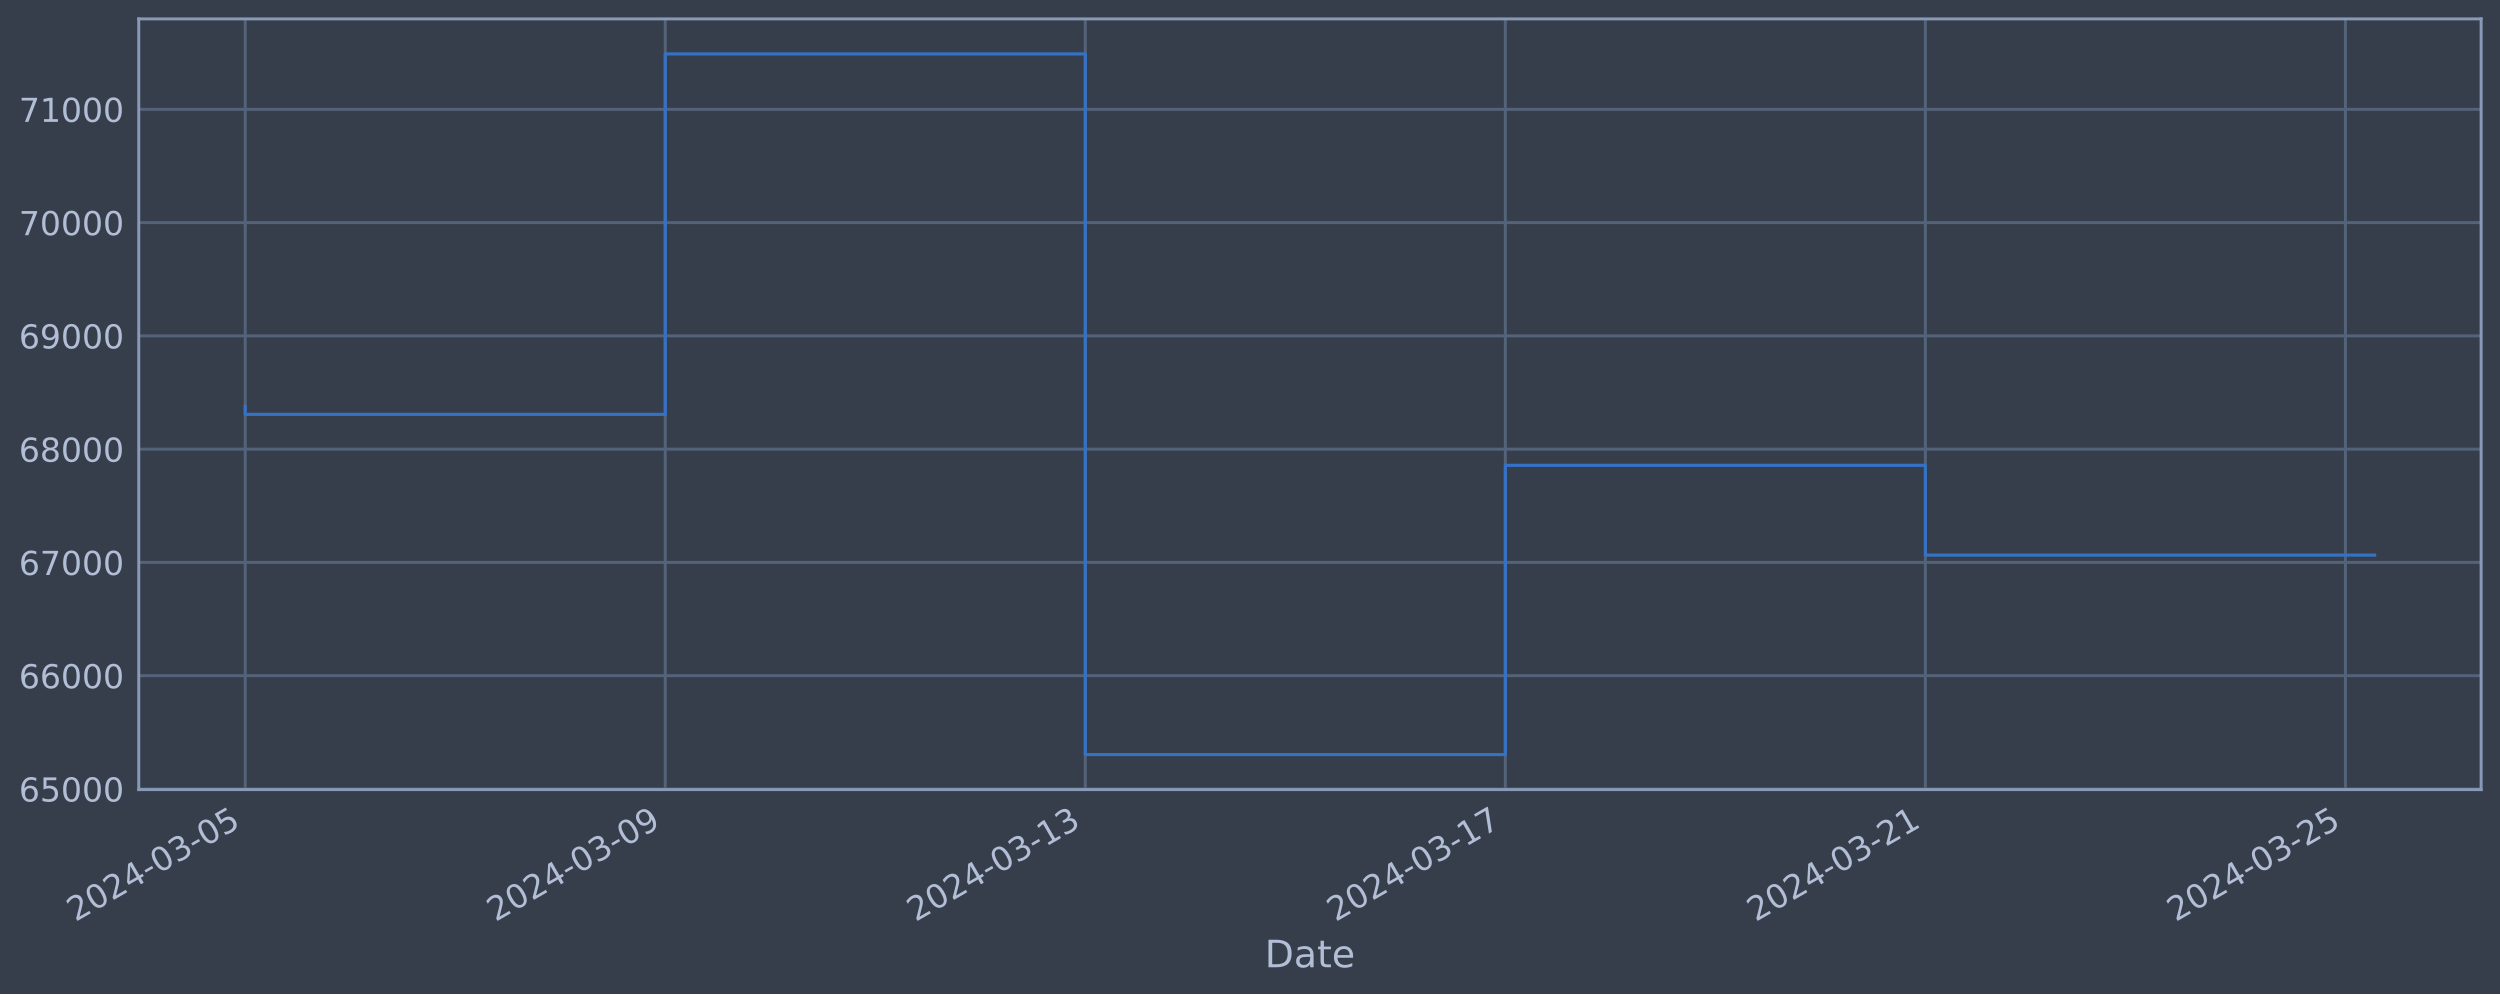
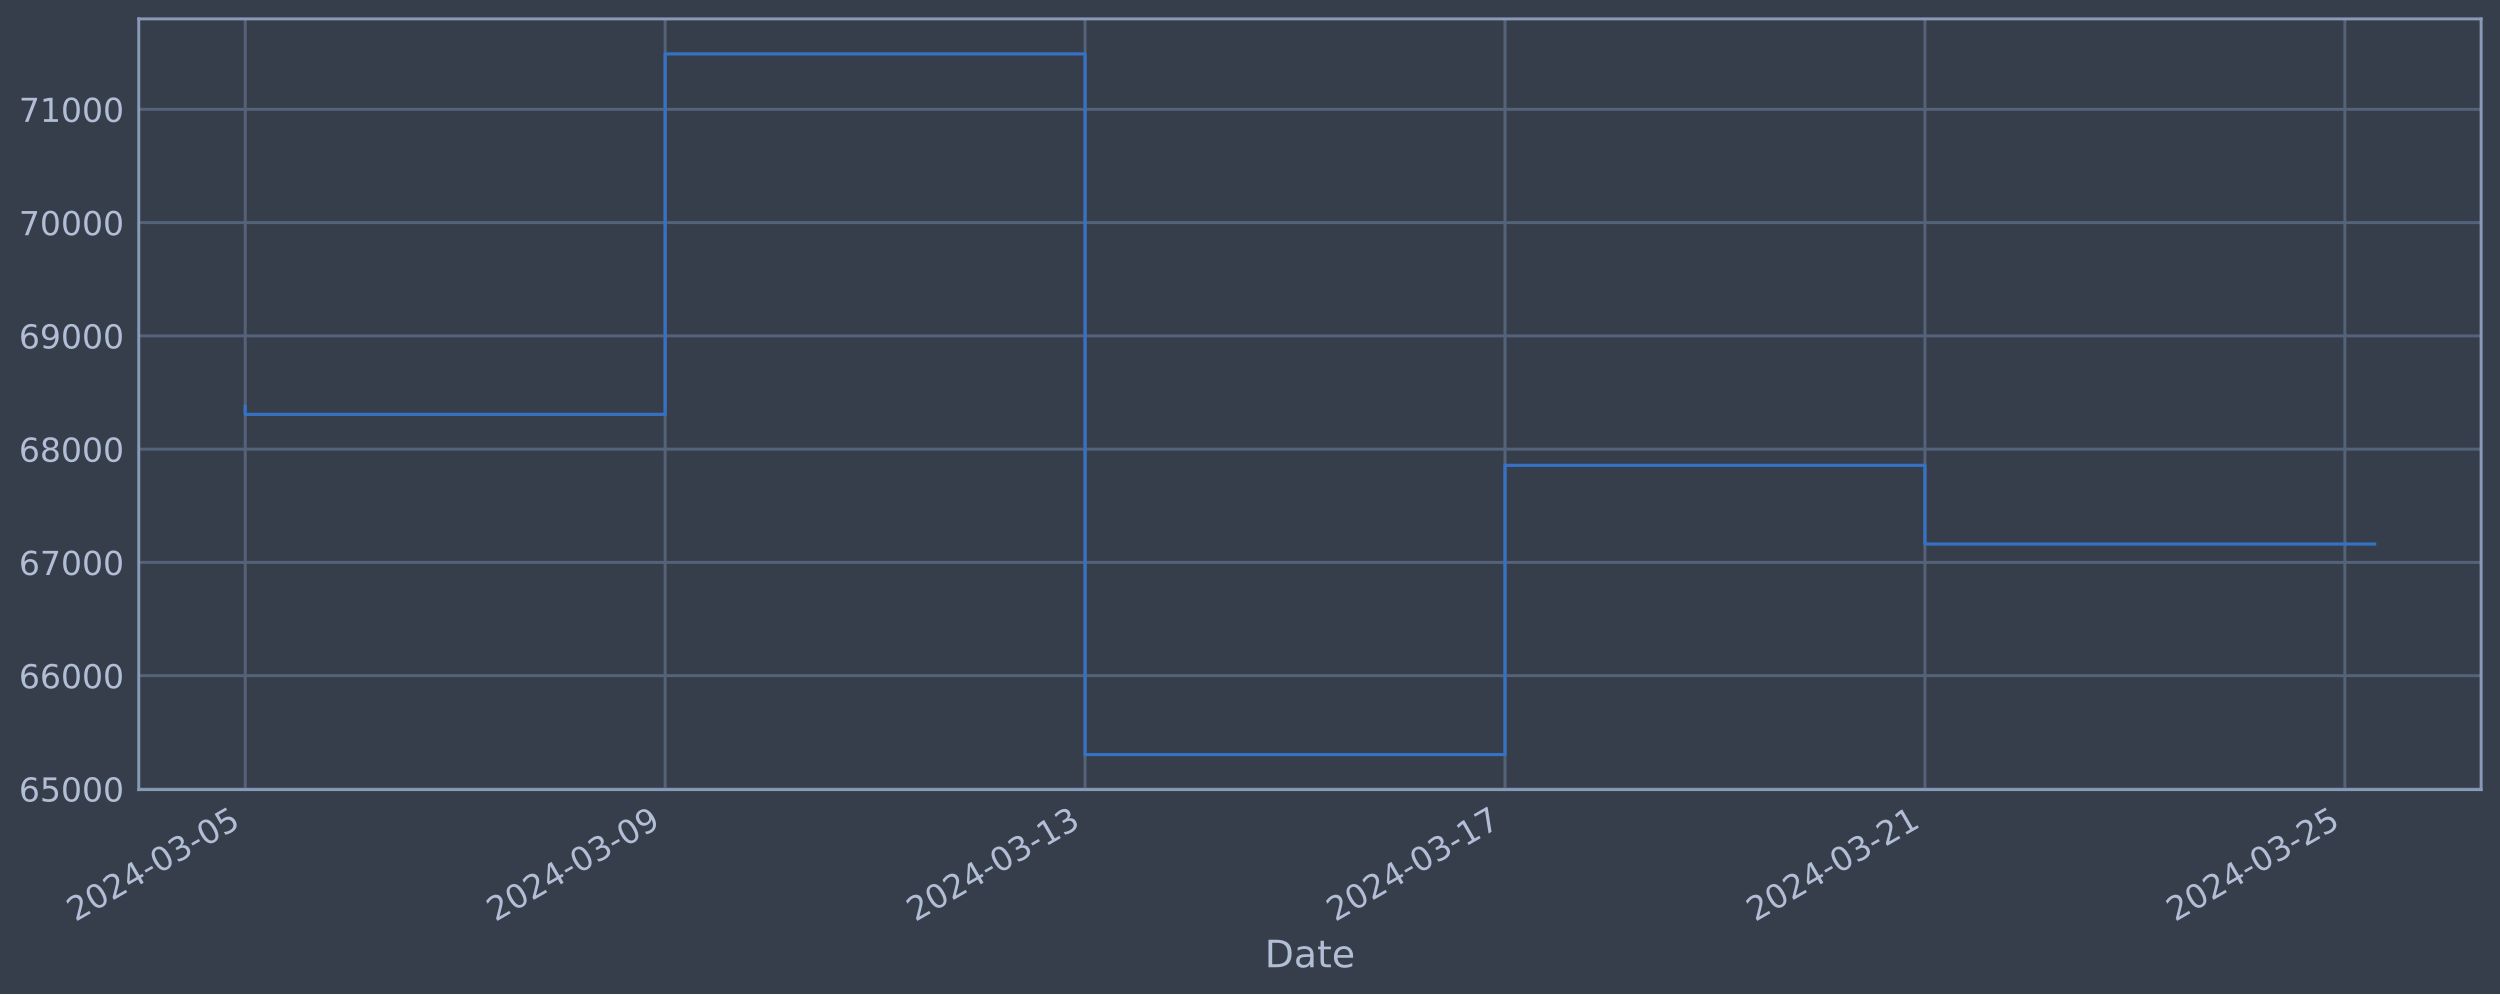
<svg xmlns="http://www.w3.org/2000/svg" xmlns:xlink="http://www.w3.org/1999/xlink" width="952.884pt" height="378.87pt" viewBox="0 0 952.884 378.87" version="1.1">
  <defs>
    <style type="text/css">*{stroke-linejoin: round; stroke-linecap: butt}</style>
  </defs>
  <g id="figure_1">
    <g id="patch_1">
      <path d="M 0 378.87  L 952.884 378.87  L 952.884 0  L 0 0  z " style="fill: #373e4b" />
    </g>
    <g id="axes_1">
      <g id="patch_2">
        <path d="M 52.884 300.96  L 945.684 300.96  L 945.684 7.2  L 52.884 7.2  z " style="fill: #373e4b" />
      </g>
      <g id="matplotlib.axis_1">
        <g id="xtick_1">
          <g id="line2d_1">
-             <path d="M 93.466 300.96  L 93.466 7.2  " clip-path="url(#pe7a9b3d9fb)" style="fill: none; stroke: #546379; stroke-width: 1.12; stroke-linecap: square" />
+             <path d="M 93.466 300.96  L 93.466 7.2  " clip-path="url(#pe2a05abc91)" style="fill: none; stroke: #546379; stroke-width: 1.12; stroke-linecap: square" />
          </g>
          <g id="line2d_2" />
          <g id="text_1">
            <g style="fill: #b1bed6" transform="translate(28.74006 351.4642) rotate(-30) scale(0.126 -0.126)">
              <defs>
                <path id="DejaVuSans-32" d="M 1228 531  L 3431 531  L 3431 0  L 469 0  L 469 531  Q 828 903 1448 1529  Q 2069 2156 2228 2338  Q 2531 2678 2651 2914  Q 2772 3150 2772 3378  Q 2772 3750 2511 3984  Q 2250 4219 1831 4219  Q 1534 4219 1204 4116  Q 875 4013 500 3803  L 500 4441  Q 881 4594 1212 4672  Q 1544 4750 1819 4750  Q 2544 4750 2975 4387  Q 3406 4025 3406 3419  Q 3406 3131 3298 2873  Q 3191 2616 2906 2266  Q 2828 2175 2409 1742  Q 1991 1309 1228 531  z " transform="scale(0.015625)" />
                <path id="DejaVuSans-30" d="M 2034 4250  Q 1547 4250 1301 3770  Q 1056 3291 1056 2328  Q 1056 1369 1301 889  Q 1547 409 2034 409  Q 2525 409 2770 889  Q 3016 1369 3016 2328  Q 3016 3291 2770 3770  Q 2525 4250 2034 4250  z M 2034 4750  Q 2819 4750 3233 4129  Q 3647 3509 3647 2328  Q 3647 1150 3233 529  Q 2819 -91 2034 -91  Q 1250 -91 836 529  Q 422 1150 422 2328  Q 422 3509 836 4129  Q 1250 4750 2034 4750  z " transform="scale(0.015625)" />
                <path id="DejaVuSans-34" d="M 2419 4116  L 825 1625  L 2419 1625  L 2419 4116  z M 2253 4666  L 3047 4666  L 3047 1625  L 3713 1625  L 3713 1100  L 3047 1100  L 3047 0  L 2419 0  L 2419 1100  L 313 1100  L 313 1709  L 2253 4666  z " transform="scale(0.015625)" />
                <path id="DejaVuSans-2d" d="M 313 2009  L 1997 2009  L 1997 1497  L 313 1497  L 313 2009  z " transform="scale(0.015625)" />
                <path id="DejaVuSans-33" d="M 2597 2516  Q 3050 2419 3304 2112  Q 3559 1806 3559 1356  Q 3559 666 3084 287  Q 2609 -91 1734 -91  Q 1441 -91 1130 -33  Q 819 25 488 141  L 488 750  Q 750 597 1062 519  Q 1375 441 1716 441  Q 2309 441 2620 675  Q 2931 909 2931 1356  Q 2931 1769 2642 2001  Q 2353 2234 1838 2234  L 1294 2234  L 1294 2753  L 1863 2753  Q 2328 2753 2575 2939  Q 2822 3125 2822 3475  Q 2822 3834 2567 4026  Q 2313 4219 1838 4219  Q 1578 4219 1281 4162  Q 984 4106 628 3988  L 628 4550  Q 988 4650 1302 4700  Q 1616 4750 1894 4750  Q 2613 4750 3031 4423  Q 3450 4097 3450 3541  Q 3450 3153 3228 2886  Q 3006 2619 2597 2516  z " transform="scale(0.015625)" />
                <path id="DejaVuSans-35" d="M 691 4666  L 3169 4666  L 3169 4134  L 1269 4134  L 1269 2991  Q 1406 3038 1543 3061  Q 1681 3084 1819 3084  Q 2600 3084 3056 2656  Q 3513 2228 3513 1497  Q 3513 744 3044 326  Q 2575 -91 1722 -91  Q 1428 -91 1123 -41  Q 819 9 494 109  L 494 744  Q 775 591 1075 516  Q 1375 441 1709 441  Q 2250 441 2565 725  Q 2881 1009 2881 1497  Q 2881 1984 2565 2268  Q 2250 2553 1709 2553  Q 1456 2553 1204 2497  Q 953 2441 691 2322  L 691 4666  z " transform="scale(0.015625)" />
              </defs>
              <use xlink:href="#DejaVuSans-32" />
              <use xlink:href="#DejaVuSans-30" x="63.623" />
              <use xlink:href="#DejaVuSans-32" x="127.246" />
              <use xlink:href="#DejaVuSans-34" x="190.869" />
              <use xlink:href="#DejaVuSans-2d" x="254.492" />
              <use xlink:href="#DejaVuSans-30" x="290.576" />
              <use xlink:href="#DejaVuSans-33" x="354.199" />
              <use xlink:href="#DejaVuSans-2d" x="417.822" />
              <use xlink:href="#DejaVuSans-30" x="453.906" />
              <use xlink:href="#DejaVuSans-35" x="517.529" />
            </g>
          </g>
        </g>
        <g id="xtick_2">
          <g id="line2d_3">
-             <path d="M 253.566 300.96  L 253.566 7.2  " clip-path="url(#pe7a9b3d9fb)" style="fill: none; stroke: #546379; stroke-width: 1.12; stroke-linecap: square" />
+             <path d="M 253.522 300.96  L 253.522 7.2  " clip-path="url(#pe2a05abc91)" style="fill: none; stroke: #546379; stroke-width: 1.12; stroke-linecap: square" />
          </g>
          <g id="line2d_4" />
          <g id="text_2">
-             <g style="fill: #b1bed6" transform="translate(188.8404 351.4642) rotate(-30) scale(0.126 -0.126)">
+             <g style="fill: #b1bed6" transform="translate(188.7969 351.4642) rotate(-30) scale(0.126 -0.126)">
              <defs>
                <path id="DejaVuSans-39" d="M 703 97  L 703 672  Q 941 559 1184 500  Q 1428 441 1663 441  Q 2288 441 2617 861  Q 2947 1281 2994 2138  Q 2813 1869 2534 1725  Q 2256 1581 1919 1581  Q 1219 1581 811 2004  Q 403 2428 403 3163  Q 403 3881 828 4315  Q 1253 4750 1959 4750  Q 2769 4750 3195 4129  Q 3622 3509 3622 2328  Q 3622 1225 3098 567  Q 2575 -91 1691 -91  Q 1453 -91 1209 -44  Q 966 3 703 97  z M 1959 2075  Q 2384 2075 2632 2365  Q 2881 2656 2881 3163  Q 2881 3666 2632 3958  Q 2384 4250 1959 4250  Q 1534 4250 1286 3958  Q 1038 3666 1038 3163  Q 1038 2656 1286 2365  Q 1534 2075 1959 2075  z " transform="scale(0.015625)" />
              </defs>
              <use xlink:href="#DejaVuSans-32" />
              <use xlink:href="#DejaVuSans-30" x="63.623" />
              <use xlink:href="#DejaVuSans-32" x="127.246" />
              <use xlink:href="#DejaVuSans-34" x="190.869" />
              <use xlink:href="#DejaVuSans-2d" x="254.492" />
              <use xlink:href="#DejaVuSans-30" x="290.576" />
              <use xlink:href="#DejaVuSans-33" x="354.199" />
              <use xlink:href="#DejaVuSans-2d" x="417.822" />
              <use xlink:href="#DejaVuSans-30" x="453.906" />
              <use xlink:href="#DejaVuSans-39" x="517.529" />
            </g>
          </g>
        </g>
        <g id="xtick_3">
          <g id="line2d_5">
-             <path d="M 413.666 300.96  L 413.666 7.2  " clip-path="url(#pe7a9b3d9fb)" style="fill: none; stroke: #546379; stroke-width: 1.12; stroke-linecap: square" />
+             <path d="M 413.579 300.96  L 413.579 7.2  " clip-path="url(#pe2a05abc91)" style="fill: none; stroke: #546379; stroke-width: 1.12; stroke-linecap: square" />
          </g>
          <g id="line2d_6" />
          <g id="text_3">
-             <g style="fill: #b1bed6" transform="translate(348.9407 351.4642) rotate(-30) scale(0.126 -0.126)">
+             <g style="fill: #b1bed6" transform="translate(348.8537 351.4642) rotate(-30) scale(0.126 -0.126)">
              <defs>
                <path id="DejaVuSans-31" d="M 794 531  L 1825 531  L 1825 4091  L 703 3866  L 703 4441  L 1819 4666  L 2450 4666  L 2450 531  L 3481 531  L 3481 0  L 794 0  L 794 531  z " transform="scale(0.015625)" />
              </defs>
              <use xlink:href="#DejaVuSans-32" />
              <use xlink:href="#DejaVuSans-30" x="63.623" />
              <use xlink:href="#DejaVuSans-32" x="127.246" />
              <use xlink:href="#DejaVuSans-34" x="190.869" />
              <use xlink:href="#DejaVuSans-2d" x="254.492" />
              <use xlink:href="#DejaVuSans-30" x="290.576" />
              <use xlink:href="#DejaVuSans-33" x="354.199" />
              <use xlink:href="#DejaVuSans-2d" x="417.822" />
              <use xlink:href="#DejaVuSans-31" x="453.906" />
              <use xlink:href="#DejaVuSans-33" x="517.529" />
            </g>
          </g>
        </g>
        <g id="xtick_4">
          <g id="line2d_7">
-             <path d="M 573.767 300.96  L 573.767 7.2  " clip-path="url(#pe7a9b3d9fb)" style="fill: none; stroke: #546379; stroke-width: 1.12; stroke-linecap: square" />
+             <path d="M 573.636 300.96  L 573.636 7.2  " clip-path="url(#pe2a05abc91)" style="fill: none; stroke: #546379; stroke-width: 1.12; stroke-linecap: square" />
          </g>
          <g id="line2d_8" />
          <g id="text_4">
-             <g style="fill: #b1bed6" transform="translate(509.041 351.4642) rotate(-30) scale(0.126 -0.126)">
+             <g style="fill: #b1bed6" transform="translate(508.9106 351.4642) rotate(-30) scale(0.126 -0.126)">
              <defs>
                <path id="DejaVuSans-37" d="M 525 4666  L 3525 4666  L 3525 4397  L 1831 0  L 1172 0  L 2766 4134  L 525 4134  L 525 4666  z " transform="scale(0.015625)" />
              </defs>
              <use xlink:href="#DejaVuSans-32" />
              <use xlink:href="#DejaVuSans-30" x="63.623" />
              <use xlink:href="#DejaVuSans-32" x="127.246" />
              <use xlink:href="#DejaVuSans-34" x="190.869" />
              <use xlink:href="#DejaVuSans-2d" x="254.492" />
              <use xlink:href="#DejaVuSans-30" x="290.576" />
              <use xlink:href="#DejaVuSans-33" x="354.199" />
              <use xlink:href="#DejaVuSans-2d" x="417.822" />
              <use xlink:href="#DejaVuSans-31" x="453.906" />
              <use xlink:href="#DejaVuSans-37" x="517.529" />
            </g>
          </g>
        </g>
        <g id="xtick_5">
          <g id="line2d_9">
-             <path d="M 733.867 300.96  L 733.867 7.2  " clip-path="url(#pe7a9b3d9fb)" style="fill: none; stroke: #546379; stroke-width: 1.12; stroke-linecap: square" />
+             <path d="M 733.693 300.96  L 733.693 7.2  " clip-path="url(#pe2a05abc91)" style="fill: none; stroke: #546379; stroke-width: 1.12; stroke-linecap: square" />
          </g>
          <g id="line2d_10" />
          <g id="text_5">
-             <g style="fill: #b1bed6" transform="translate(669.1413 351.4642) rotate(-30) scale(0.126 -0.126)">
+             <g style="fill: #b1bed6" transform="translate(668.9674 351.4642) rotate(-30) scale(0.126 -0.126)">
              <use xlink:href="#DejaVuSans-32" />
              <use xlink:href="#DejaVuSans-30" x="63.623" />
              <use xlink:href="#DejaVuSans-32" x="127.246" />
              <use xlink:href="#DejaVuSans-34" x="190.869" />
              <use xlink:href="#DejaVuSans-2d" x="254.492" />
              <use xlink:href="#DejaVuSans-30" x="290.576" />
              <use xlink:href="#DejaVuSans-33" x="354.199" />
              <use xlink:href="#DejaVuSans-2d" x="417.822" />
              <use xlink:href="#DejaVuSans-32" x="453.906" />
              <use xlink:href="#DejaVuSans-31" x="517.529" />
            </g>
          </g>
        </g>
        <g id="xtick_6">
          <g id="line2d_11">
-             <path d="M 893.967 300.96  L 893.967 7.2  " clip-path="url(#pe7a9b3d9fb)" style="fill: none; stroke: #546379; stroke-width: 1.12; stroke-linecap: square" />
+             <path d="M 893.75 300.96  L 893.75 7.2  " clip-path="url(#pe2a05abc91)" style="fill: none; stroke: #546379; stroke-width: 1.12; stroke-linecap: square" />
          </g>
          <g id="line2d_12" />
          <g id="text_6">
-             <g style="fill: #b1bed6" transform="translate(829.2417 351.4642) rotate(-30) scale(0.126 -0.126)">
+             <g style="fill: #b1bed6" transform="translate(829.0242 351.4642) rotate(-30) scale(0.126 -0.126)">
              <use xlink:href="#DejaVuSans-32" />
              <use xlink:href="#DejaVuSans-30" x="63.623" />
              <use xlink:href="#DejaVuSans-32" x="127.246" />
              <use xlink:href="#DejaVuSans-34" x="190.869" />
              <use xlink:href="#DejaVuSans-2d" x="254.492" />
              <use xlink:href="#DejaVuSans-30" x="290.576" />
              <use xlink:href="#DejaVuSans-33" x="354.199" />
              <use xlink:href="#DejaVuSans-2d" x="417.822" />
              <use xlink:href="#DejaVuSans-32" x="453.906" />
              <use xlink:href="#DejaVuSans-35" x="517.529" />
            </g>
          </g>
        </g>
        <g id="text_7">
          <g style="fill: #b1bed6" transform="translate(482.0746 368.6753) scale(0.144 -0.144)">
            <defs>
              <path id="DejaVuSans-44" d="M 1259 4147  L 1259 519  L 2022 519  Q 2988 519 3436 956  Q 3884 1394 3884 2338  Q 3884 3275 3436 3711  Q 2988 4147 2022 4147  L 1259 4147  z M 628 4666  L 1925 4666  Q 3281 4666 3915 4102  Q 4550 3538 4550 2338  Q 4550 1131 3912 565  Q 3275 0 1925 0  L 628 0  L 628 4666  z " transform="scale(0.015625)" />
              <path id="DejaVuSans-61" d="M 2194 1759  Q 1497 1759 1228 1600  Q 959 1441 959 1056  Q 959 750 1161 570  Q 1363 391 1709 391  Q 2188 391 2477 730  Q 2766 1069 2766 1631  L 2766 1759  L 2194 1759  z M 3341 1997  L 3341 0  L 2766 0  L 2766 531  Q 2569 213 2275 61  Q 1981 -91 1556 -91  Q 1019 -91 701 211  Q 384 513 384 1019  Q 384 1609 779 1909  Q 1175 2209 1959 2209  L 2766 2209  L 2766 2266  Q 2766 2663 2505 2880  Q 2244 3097 1772 3097  Q 1472 3097 1187 3025  Q 903 2953 641 2809  L 641 3341  Q 956 3463 1253 3523  Q 1550 3584 1831 3584  Q 2591 3584 2966 3190  Q 3341 2797 3341 1997  z " transform="scale(0.015625)" />
              <path id="DejaVuSans-74" d="M 1172 4494  L 1172 3500  L 2356 3500  L 2356 3053  L 1172 3053  L 1172 1153  Q 1172 725 1289 603  Q 1406 481 1766 481  L 2356 481  L 2356 0  L 1766 0  Q 1100 0 847 248  Q 594 497 594 1153  L 594 3053  L 172 3053  L 172 3500  L 594 3500  L 594 4494  L 1172 4494  z " transform="scale(0.015625)" />
              <path id="DejaVuSans-65" d="M 3597 1894  L 3597 1613  L 953 1613  Q 991 1019 1311 708  Q 1631 397 2203 397  Q 2534 397 2845 478  Q 3156 559 3463 722  L 3463 178  Q 3153 47 2828 -22  Q 2503 -91 2169 -91  Q 1331 -91 842 396  Q 353 884 353 1716  Q 353 2575 817 3079  Q 1281 3584 2069 3584  Q 2775 3584 3186 3129  Q 3597 2675 3597 1894  z M 3022 2063  Q 3016 2534 2758 2815  Q 2500 3097 2075 3097  Q 1594 3097 1305 2825  Q 1016 2553 972 2059  L 3022 2063  z " transform="scale(0.015625)" />
            </defs>
            <use xlink:href="#DejaVuSans-44" />
            <use xlink:href="#DejaVuSans-61" x="77.002" />
            <use xlink:href="#DejaVuSans-74" x="138.281" />
            <use xlink:href="#DejaVuSans-65" x="177.49" />
          </g>
        </g>
      </g>
      <g id="matplotlib.axis_2">
        <g id="ytick_1">
          <g id="line2d_13">
-             <path d="M 52.884 300.718  L 945.684 300.718  " clip-path="url(#pe7a9b3d9fb)" style="fill: none; stroke: #546379; stroke-width: 1.12; stroke-linecap: square" />
+             <path d="M 52.884 300.718  L 945.684 300.718  " clip-path="url(#pe2a05abc91)" style="fill: none; stroke: #546379; stroke-width: 1.12; stroke-linecap: square" />
          </g>
          <g id="line2d_14" />
          <g id="text_8">
            <g style="fill: #b1bed6" transform="translate(7.2 305.5049) scale(0.126 -0.126)">
              <defs>
                <path id="DejaVuSans-36" d="M 2113 2584  Q 1688 2584 1439 2293  Q 1191 2003 1191 1497  Q 1191 994 1439 701  Q 1688 409 2113 409  Q 2538 409 2786 701  Q 3034 994 3034 1497  Q 3034 2003 2786 2293  Q 2538 2584 2113 2584  z M 3366 4563  L 3366 3988  Q 3128 4100 2886 4159  Q 2644 4219 2406 4219  Q 1781 4219 1451 3797  Q 1122 3375 1075 2522  Q 1259 2794 1537 2939  Q 1816 3084 2150 3084  Q 2853 3084 3261 2657  Q 3669 2231 3669 1497  Q 3669 778 3244 343  Q 2819 -91 2113 -91  Q 1303 -91 875 529  Q 447 1150 447 2328  Q 447 3434 972 4092  Q 1497 4750 2381 4750  Q 2619 4750 2861 4703  Q 3103 4656 3366 4563  z " transform="scale(0.015625)" />
              </defs>
              <use xlink:href="#DejaVuSans-36" />
              <use xlink:href="#DejaVuSans-35" x="63.623" />
              <use xlink:href="#DejaVuSans-30" x="127.246" />
              <use xlink:href="#DejaVuSans-30" x="190.869" />
              <use xlink:href="#DejaVuSans-30" x="254.492" />
            </g>
          </g>
        </g>
        <g id="ytick_2">
          <g id="line2d_15">
-             <path d="M 52.884 257.544  L 945.684 257.544  " clip-path="url(#pe7a9b3d9fb)" style="fill: none; stroke: #546379; stroke-width: 1.12; stroke-linecap: square" />
+             <path d="M 52.884 257.544  L 945.684 257.544  " clip-path="url(#pe2a05abc91)" style="fill: none; stroke: #546379; stroke-width: 1.12; stroke-linecap: square" />
          </g>
          <g id="line2d_16" />
          <g id="text_9">
            <g style="fill: #b1bed6" transform="translate(7.2 262.331) scale(0.126 -0.126)">
              <use xlink:href="#DejaVuSans-36" />
              <use xlink:href="#DejaVuSans-36" x="63.623" />
              <use xlink:href="#DejaVuSans-30" x="127.246" />
              <use xlink:href="#DejaVuSans-30" x="190.869" />
              <use xlink:href="#DejaVuSans-30" x="254.492" />
            </g>
          </g>
        </g>
        <g id="ytick_3">
          <g id="line2d_17">
-             <path d="M 52.884 214.37  L 945.684 214.37  " clip-path="url(#pe7a9b3d9fb)" style="fill: none; stroke: #546379; stroke-width: 1.12; stroke-linecap: square" />
+             <path d="M 52.884 214.37  L 945.684 214.37  " clip-path="url(#pe2a05abc91)" style="fill: none; stroke: #546379; stroke-width: 1.12; stroke-linecap: square" />
          </g>
          <g id="line2d_18" />
          <g id="text_10">
            <g style="fill: #b1bed6" transform="translate(7.2 219.157) scale(0.126 -0.126)">
              <use xlink:href="#DejaVuSans-36" />
              <use xlink:href="#DejaVuSans-37" x="63.623" />
              <use xlink:href="#DejaVuSans-30" x="127.246" />
              <use xlink:href="#DejaVuSans-30" x="190.869" />
              <use xlink:href="#DejaVuSans-30" x="254.492" />
            </g>
          </g>
        </g>
        <g id="ytick_4">
          <g id="line2d_19">
-             <path d="M 52.884 171.196  L 945.684 171.196  " clip-path="url(#pe7a9b3d9fb)" style="fill: none; stroke: #546379; stroke-width: 1.12; stroke-linecap: square" />
+             <path d="M 52.884 171.196  L 945.684 171.196  " clip-path="url(#pe2a05abc91)" style="fill: none; stroke: #546379; stroke-width: 1.12; stroke-linecap: square" />
          </g>
          <g id="line2d_20" />
          <g id="text_11">
            <g style="fill: #b1bed6" transform="translate(7.2 175.9831) scale(0.126 -0.126)">
              <defs>
                <path id="DejaVuSans-38" d="M 2034 2216  Q 1584 2216 1326 1975  Q 1069 1734 1069 1313  Q 1069 891 1326 650  Q 1584 409 2034 409  Q 2484 409 2743 651  Q 3003 894 3003 1313  Q 3003 1734 2745 1975  Q 2488 2216 2034 2216  z M 1403 2484  Q 997 2584 770 2862  Q 544 3141 544 3541  Q 544 4100 942 4425  Q 1341 4750 2034 4750  Q 2731 4750 3128 4425  Q 3525 4100 3525 3541  Q 3525 3141 3298 2862  Q 3072 2584 2669 2484  Q 3125 2378 3379 2068  Q 3634 1759 3634 1313  Q 3634 634 3220 271  Q 2806 -91 2034 -91  Q 1263 -91 848 271  Q 434 634 434 1313  Q 434 1759 690 2068  Q 947 2378 1403 2484  z M 1172 3481  Q 1172 3119 1398 2916  Q 1625 2713 2034 2713  Q 2441 2713 2670 2916  Q 2900 3119 2900 3481  Q 2900 3844 2670 4047  Q 2441 4250 2034 4250  Q 1625 4250 1398 4047  Q 1172 3844 1172 3481  z " transform="scale(0.015625)" />
              </defs>
              <use xlink:href="#DejaVuSans-36" />
              <use xlink:href="#DejaVuSans-38" x="63.623" />
              <use xlink:href="#DejaVuSans-30" x="127.246" />
              <use xlink:href="#DejaVuSans-30" x="190.869" />
              <use xlink:href="#DejaVuSans-30" x="254.492" />
            </g>
          </g>
        </g>
        <g id="ytick_5">
          <g id="line2d_21">
-             <path d="M 52.884 128.022  L 945.684 128.022  " clip-path="url(#pe7a9b3d9fb)" style="fill: none; stroke: #546379; stroke-width: 1.12; stroke-linecap: square" />
+             <path d="M 52.884 128.022  L 945.684 128.022  " clip-path="url(#pe2a05abc91)" style="fill: none; stroke: #546379; stroke-width: 1.12; stroke-linecap: square" />
          </g>
          <g id="line2d_22" />
          <g id="text_12">
            <g style="fill: #b1bed6" transform="translate(7.2 132.8092) scale(0.126 -0.126)">
              <use xlink:href="#DejaVuSans-36" />
              <use xlink:href="#DejaVuSans-39" x="63.623" />
              <use xlink:href="#DejaVuSans-30" x="127.246" />
              <use xlink:href="#DejaVuSans-30" x="190.869" />
              <use xlink:href="#DejaVuSans-30" x="254.492" />
            </g>
          </g>
        </g>
        <g id="ytick_6">
          <g id="line2d_23">
-             <path d="M 52.884 84.848  L 945.684 84.848  " clip-path="url(#pe7a9b3d9fb)" style="fill: none; stroke: #546379; stroke-width: 1.12; stroke-linecap: square" />
+             <path d="M 52.884 84.848  L 945.684 84.848  " clip-path="url(#pe2a05abc91)" style="fill: none; stroke: #546379; stroke-width: 1.12; stroke-linecap: square" />
          </g>
          <g id="line2d_24" />
          <g id="text_13">
            <g style="fill: #b1bed6" transform="translate(7.2 89.63523) scale(0.126 -0.126)">
              <use xlink:href="#DejaVuSans-37" />
              <use xlink:href="#DejaVuSans-30" x="63.623" />
              <use xlink:href="#DejaVuSans-30" x="127.246" />
              <use xlink:href="#DejaVuSans-30" x="190.869" />
              <use xlink:href="#DejaVuSans-30" x="254.492" />
            </g>
          </g>
        </g>
        <g id="ytick_7">
          <g id="line2d_25">
-             <path d="M 52.884 41.674  L 945.684 41.674  " clip-path="url(#pe7a9b3d9fb)" style="fill: none; stroke: #546379; stroke-width: 1.12; stroke-linecap: square" />
+             <path d="M 52.884 41.674  L 945.684 41.674  " clip-path="url(#pe2a05abc91)" style="fill: none; stroke: #546379; stroke-width: 1.12; stroke-linecap: square" />
          </g>
          <g id="line2d_26" />
          <g id="text_14">
            <g style="fill: #b1bed6" transform="translate(7.2 46.4613) scale(0.126 -0.126)">
              <use xlink:href="#DejaVuSans-37" />
              <use xlink:href="#DejaVuSans-31" x="63.623" />
              <use xlink:href="#DejaVuSans-30" x="127.246" />
              <use xlink:href="#DejaVuSans-30" x="190.869" />
              <use xlink:href="#DejaVuSans-30" x="254.492" />
            </g>
          </g>
        </g>
      </g>
      <g id="line2d_27">
-         <path d="M 93.466 154.891  L 93.466 157.946  L 253.566 157.946  L 253.566 20.553  L 413.666 20.553  L 413.666 287.607  L 573.767 287.607  L 573.767 177.362  L 733.867 177.362  L 733.867 211.584  L 905.102 211.584  " clip-path="url(#pe7a9b3d9fb)" style="fill: none; stroke: #3572c6; stroke-width: 1.2; stroke-linecap: square" />
+         <path d="M 93.466 154.891  L 93.466 157.946  L 253.522 157.946  L 253.522 20.553  L 413.579 20.553  L 413.579 287.607  L 573.636 287.607  L 573.636 177.362  L 733.693 177.362  L 733.693 207.35  L 905.102 207.35  " clip-path="url(#pe2a05abc91)" style="fill: none; stroke: #3572c6; stroke-width: 1.2; stroke-linecap: square" />
      </g>
      <g id="patch_3">
        <path d="M 52.884 300.96  L 52.884 7.2  " style="fill: none; stroke: #899ab8; stroke-width: 1.12; stroke-linejoin: miter; stroke-linecap: square" />
      </g>
      <g id="patch_4">
        <path d="M 945.684 300.96  L 945.684 7.2  " style="fill: none; stroke: #899ab8; stroke-width: 1.12; stroke-linejoin: miter; stroke-linecap: square" />
      </g>
      <g id="patch_5">
        <path d="M 52.884 300.96  L 945.684 300.96  " style="fill: none; stroke: #899ab8; stroke-width: 1.12; stroke-linejoin: miter; stroke-linecap: square" />
      </g>
      <g id="patch_6">
        <path d="M 52.884 7.2  L 945.684 7.2  " style="fill: none; stroke: #899ab8; stroke-width: 1.12; stroke-linejoin: miter; stroke-linecap: square" />
      </g>
    </g>
  </g>
  <defs>
-     <clipPath id="pe7a9b3d9fb">
+     <clipPath id="pe2a05abc91">
      <rect x="52.884" y="7.2" width="892.8" height="293.76" />
    </clipPath>
  </defs>
</svg>
